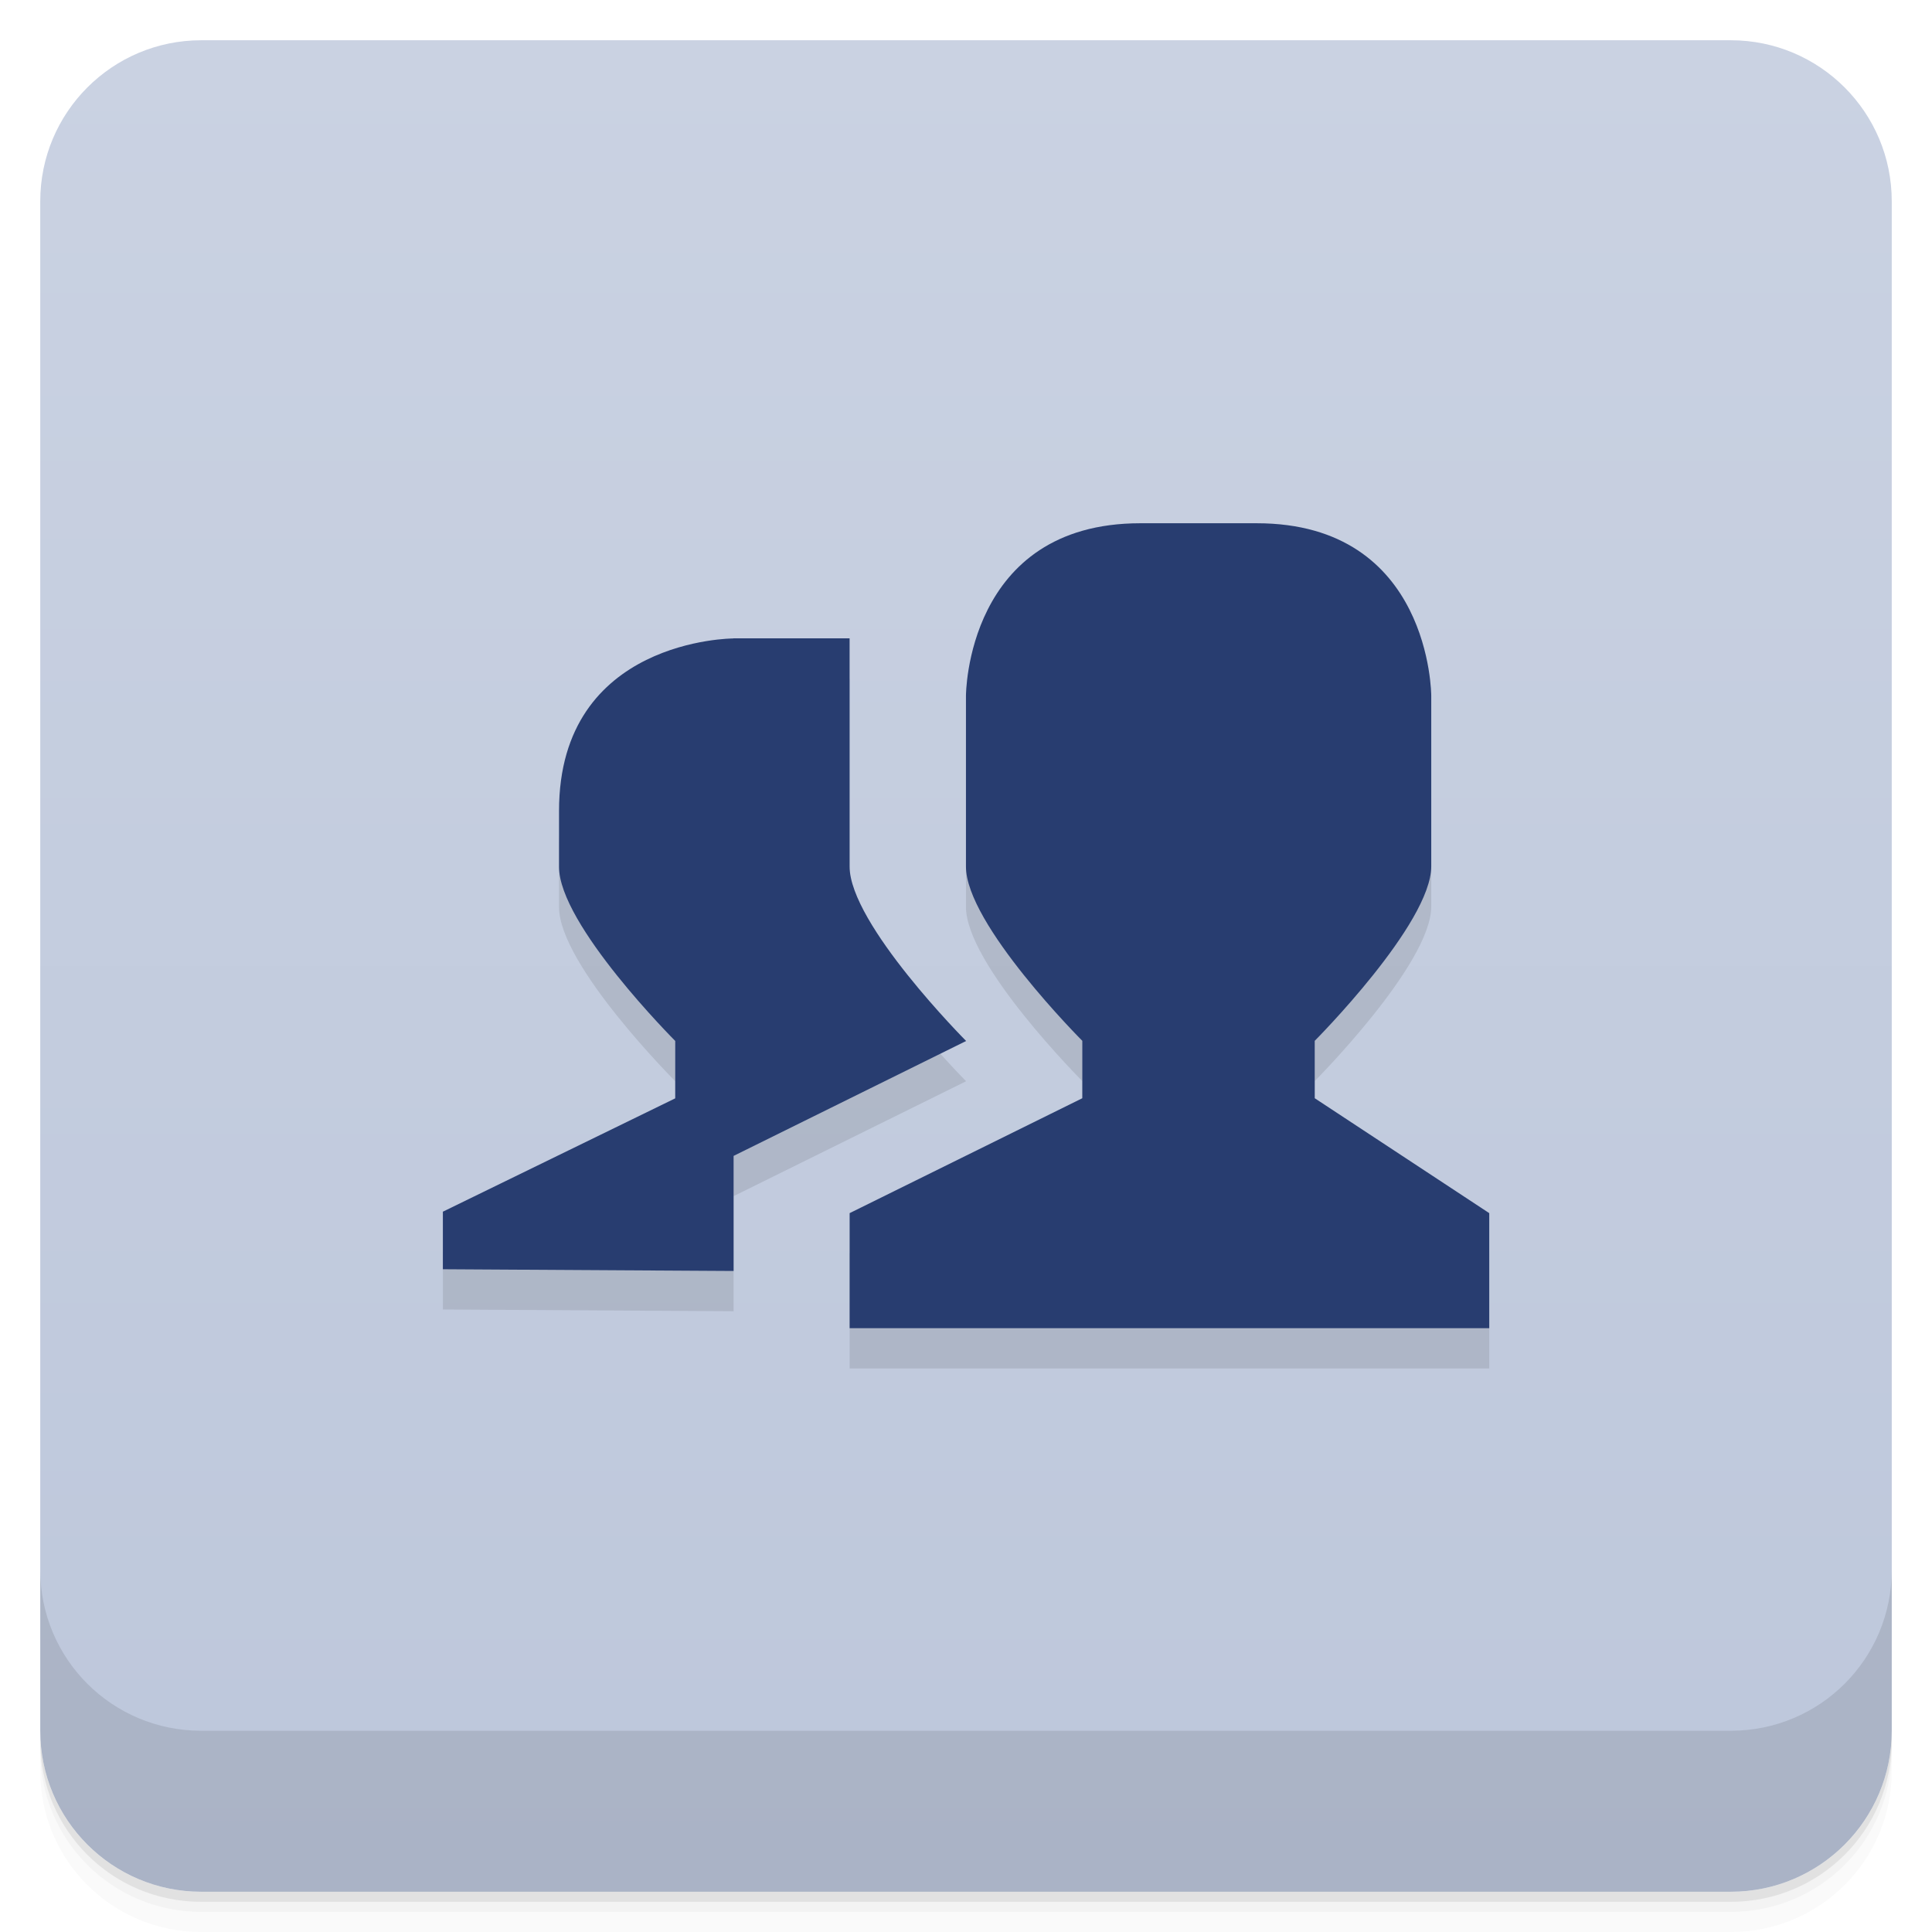
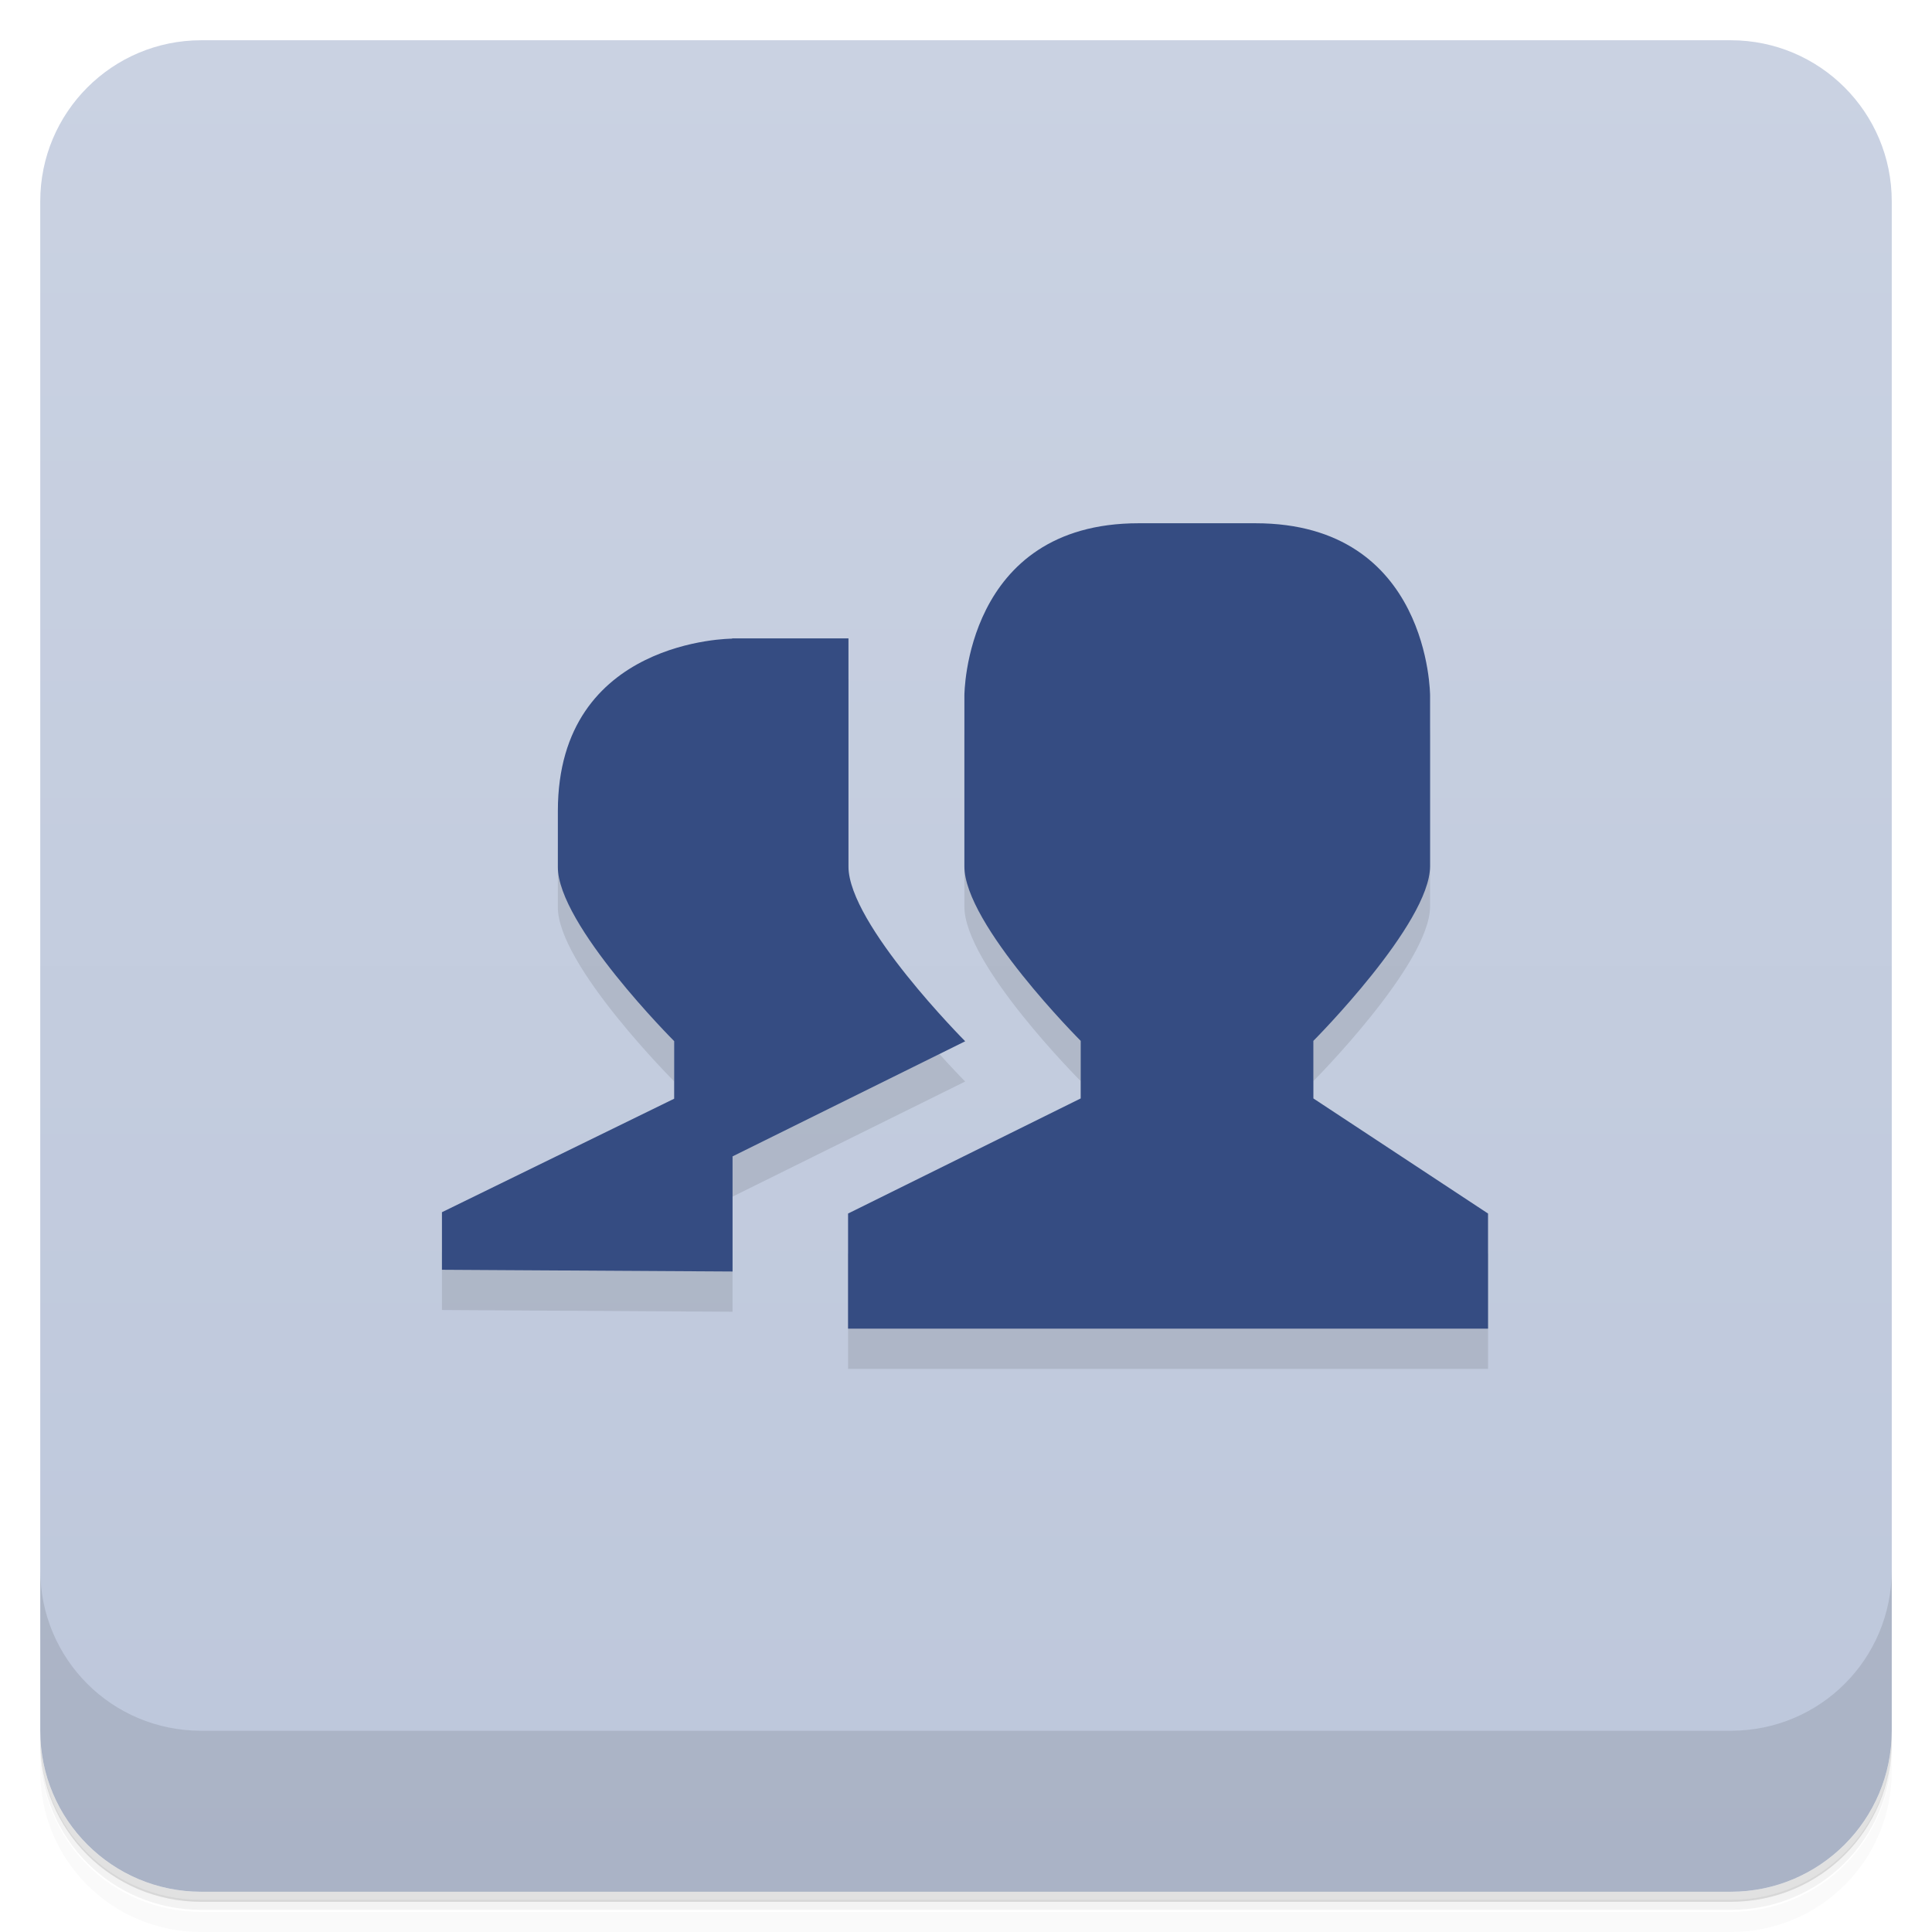
- <svg xmlns="http://www.w3.org/2000/svg" style="" viewBox="0 0 48 48">
-   <defs style="">
-     <linearGradient id="linearGradient3764" gradientTransform="translate(-48 .002215)" gradientUnits="userSpaceOnUse" style="" x1="1" x2="47">
-       <stop offset="0" style="stop-color:#bdc7db" />
-       <stop offset="1" style="stop-color:#cad2e2" />
+ <svg xmlns="http://www.w3.org/2000/svg" version="1.1" viewBox="0 0 48 48">
+   <defs>
+     <linearGradient id="linearGradient3764" x1="1" x2="47" style="" gradientTransform="translate(-48)" gradientUnits="userSpaceOnUse">
+       <stop style="stop-color:#bdc7db" offset="0" />
+       <stop style="stop-color:#cad2e2" offset="1" />
    </linearGradient>
  </defs>
-   <path d="m 1 43 v .25 c 0 2.216 1.784 4 4 4 h 38 c 2.216 0 4 -1.784 4 -4 v -.25 c 0 2.216 -1.784 4 -4 4 h -38 c -2.216 0 -4 -1.784 -4 -4 z m 0 .5 v .5 c 0 2.216 1.784 4 4 4 h 38 c 2.216 0 4 -1.784 4 -4 v -.5 c 0 2.216 -1.784 4 -4 4 h -38 c -2.216 0 -4 -1.784 -4 -4 z" style="opacity:.02" />
-   <path d="m 1 43.25 v .25 c 0 2.216 1.784 4 4 4 h 38 c 2.216 0 4 -1.784 4 -4 v -.25 c 0 2.216 -1.784 4 -4 4 h -38 c -2.216 0 -4 -1.784 -4 -4 z" style="opacity:.05" />
-   <path d="m 1 43 v .25 c 0 2.216 1.784 4 4 4 h 38 c 2.216 0 4 -1.784 4 -4 v -.25 c 0 2.216 -1.784 4 -4 4 h -38 c -2.216 0 -4 -1.784 -4 -4 z" style="opacity:.1" />
-   <rect height="46" rx="4" style="fill:url(#linearGradient3764)" transform="rotate(-90)" width="46" x="-47" y="1" />
-   <path d="m 28.332 14 h 2.891 c 4.336 0 4.336 4.285 4.336 4.285 v 4.238 c 0 1.43 -2.895 4.336 -2.895 4.336 v 1.426 l 4.336 2.855 v 2.859 h -15.891 v -2.859 l 5.781 -2.855 v -1.426 s -2.902 -2.902 -2.891 -4.336 v -4.238 s 0 -4.285 4.332 -4.285 m -10.11 2.859 h 2.887 v 5.668 c 0 1.43 2.895 4.336 2.895 4.336 l -5.777 2.855 v 2.859 l -7.223 -.043 v -1.43 l 5.773 -2.816 v -1.426 s -2.898 -2.898 -2.887 -4.332 v -1.387 c 0 -4.281 4.332 -4.281 4.332 -4.281" style="opacity:.1" />
-   <path d="m 28.332 13 h 2.891 c 4.336 0 4.336 4.285 4.336 4.285 v 4.238 c 0 1.43 -2.895 4.336 -2.895 4.336 v 1.426 l 4.336 2.855 v 2.859 h -15.891 v -2.859 l 5.781 -2.855 v -1.426 s -2.902 -2.902 -2.891 -4.336 v -4.238 s 0 -4.285 4.332 -4.285 m -10.11 2.859 h 2.887 v 5.668 c 0 1.43 2.895 4.336 2.895 4.336 l -5.777 2.855 v 2.859 l -7.223 -.043 v -1.43 l 5.773 -2.816 v -1.426 s -2.898 -2.898 -2.887 -4.332 v -1.387 c 0 -4.281 4.332 -4.281 4.332 -4.281" style="fill:#283d70" />
-   <path d="m 1 39 v 4 c 0 2.216 1.784 4 4 4 h 38 c 2.216 0 4 -1.784 4 -4 v -4 c 0 2.216 -1.784 4 -4 4 h -38 c -2.216 0 -4 -1.784 -4 -4 z" style="opacity:.1" />
+   <path d="m1 43v0.25c0 2.22 1.78 4 4 4h38c2.22 0 4-1.78 4-4v-0.25c0 2.22-1.78 4-4 4h-38c-2.22 0-4-1.78-4-4zm0 0.5v0.5c0 2.22 1.78 4 4 4h38c2.22 0 4-1.78 4-4v-0.5c0 2.22-1.78 4-4 4h-38c-2.22 0-4-1.78-4-4z" style="opacity:.02" />
+   <path d="m1 43.2v0.25c0 2.22 1.78 4 4 4h38c2.22 0 4-1.78 4-4v-0.25c0 2.22-1.78 4-4 4h-38c-2.22 0-4-1.78-4-4z" style="opacity:.05" />
+   <path d="m1 43v0.25c0 2.22 1.78 4 4 4h38c2.22 0 4-1.78 4-4v-0.25c0 2.22-1.78 4-4 4h-38c-2.22 0-4-1.78-4-4z" style="opacity:.1" />
+   <rect transform="rotate(-90)" x="-47" y="1" width="46" height="46" rx="4" style="fill:url(#linearGradient3764)" />
+   <path d="m28.3 14h2.89c4.34 0 4.34 4.28 4.34 4.28v4.24c0 1.43-2.9 4.34-2.9 4.34v1.43l4.34 2.86v2.86h-15.9v-2.86l5.78-2.86v-1.43s-2.9-2.9-2.89-4.34v-4.24s0-4.28 4.33-4.28m-10.1 2.86h2.89v5.67c0 1.43 2.9 4.34 2.9 4.34l-5.78 2.86v2.86l-7.22-0.043v-1.43l5.77-2.82v-1.43s-2.9-2.9-2.89-4.33v-1.39c0-4.28 4.33-4.28 4.33-4.28" style="opacity:.1" />
+   <path d="m28.3 13h2.89c4.34 0 4.34 4.28 4.34 4.28v4.24c0 1.43-2.9 4.34-2.9 4.34v1.43l4.34 2.86v2.86h-15.9v-2.86l5.78-2.86v-1.43s-2.9-2.9-2.89-4.34v-4.24s0-4.28 4.33-4.28m-10.1 2.86h2.89v5.67c0 1.43 2.9 4.34 2.9 4.34l-5.78 2.86v2.86l-7.22-0.043v-1.43l5.77-2.82v-1.43s-2.9-2.9-2.89-4.33v-1.39c0-4.28 4.33-4.28 4.33-4.28" style="fill:#354c82" />
+   <path d="m1 39v4c0 2.22 1.78 4 4 4h38c2.22 0 4-1.78 4-4v-4c0 2.22-1.78 4-4 4h-38c-2.22 0-4-1.78-4-4z" style="opacity:.1" />
</svg>
